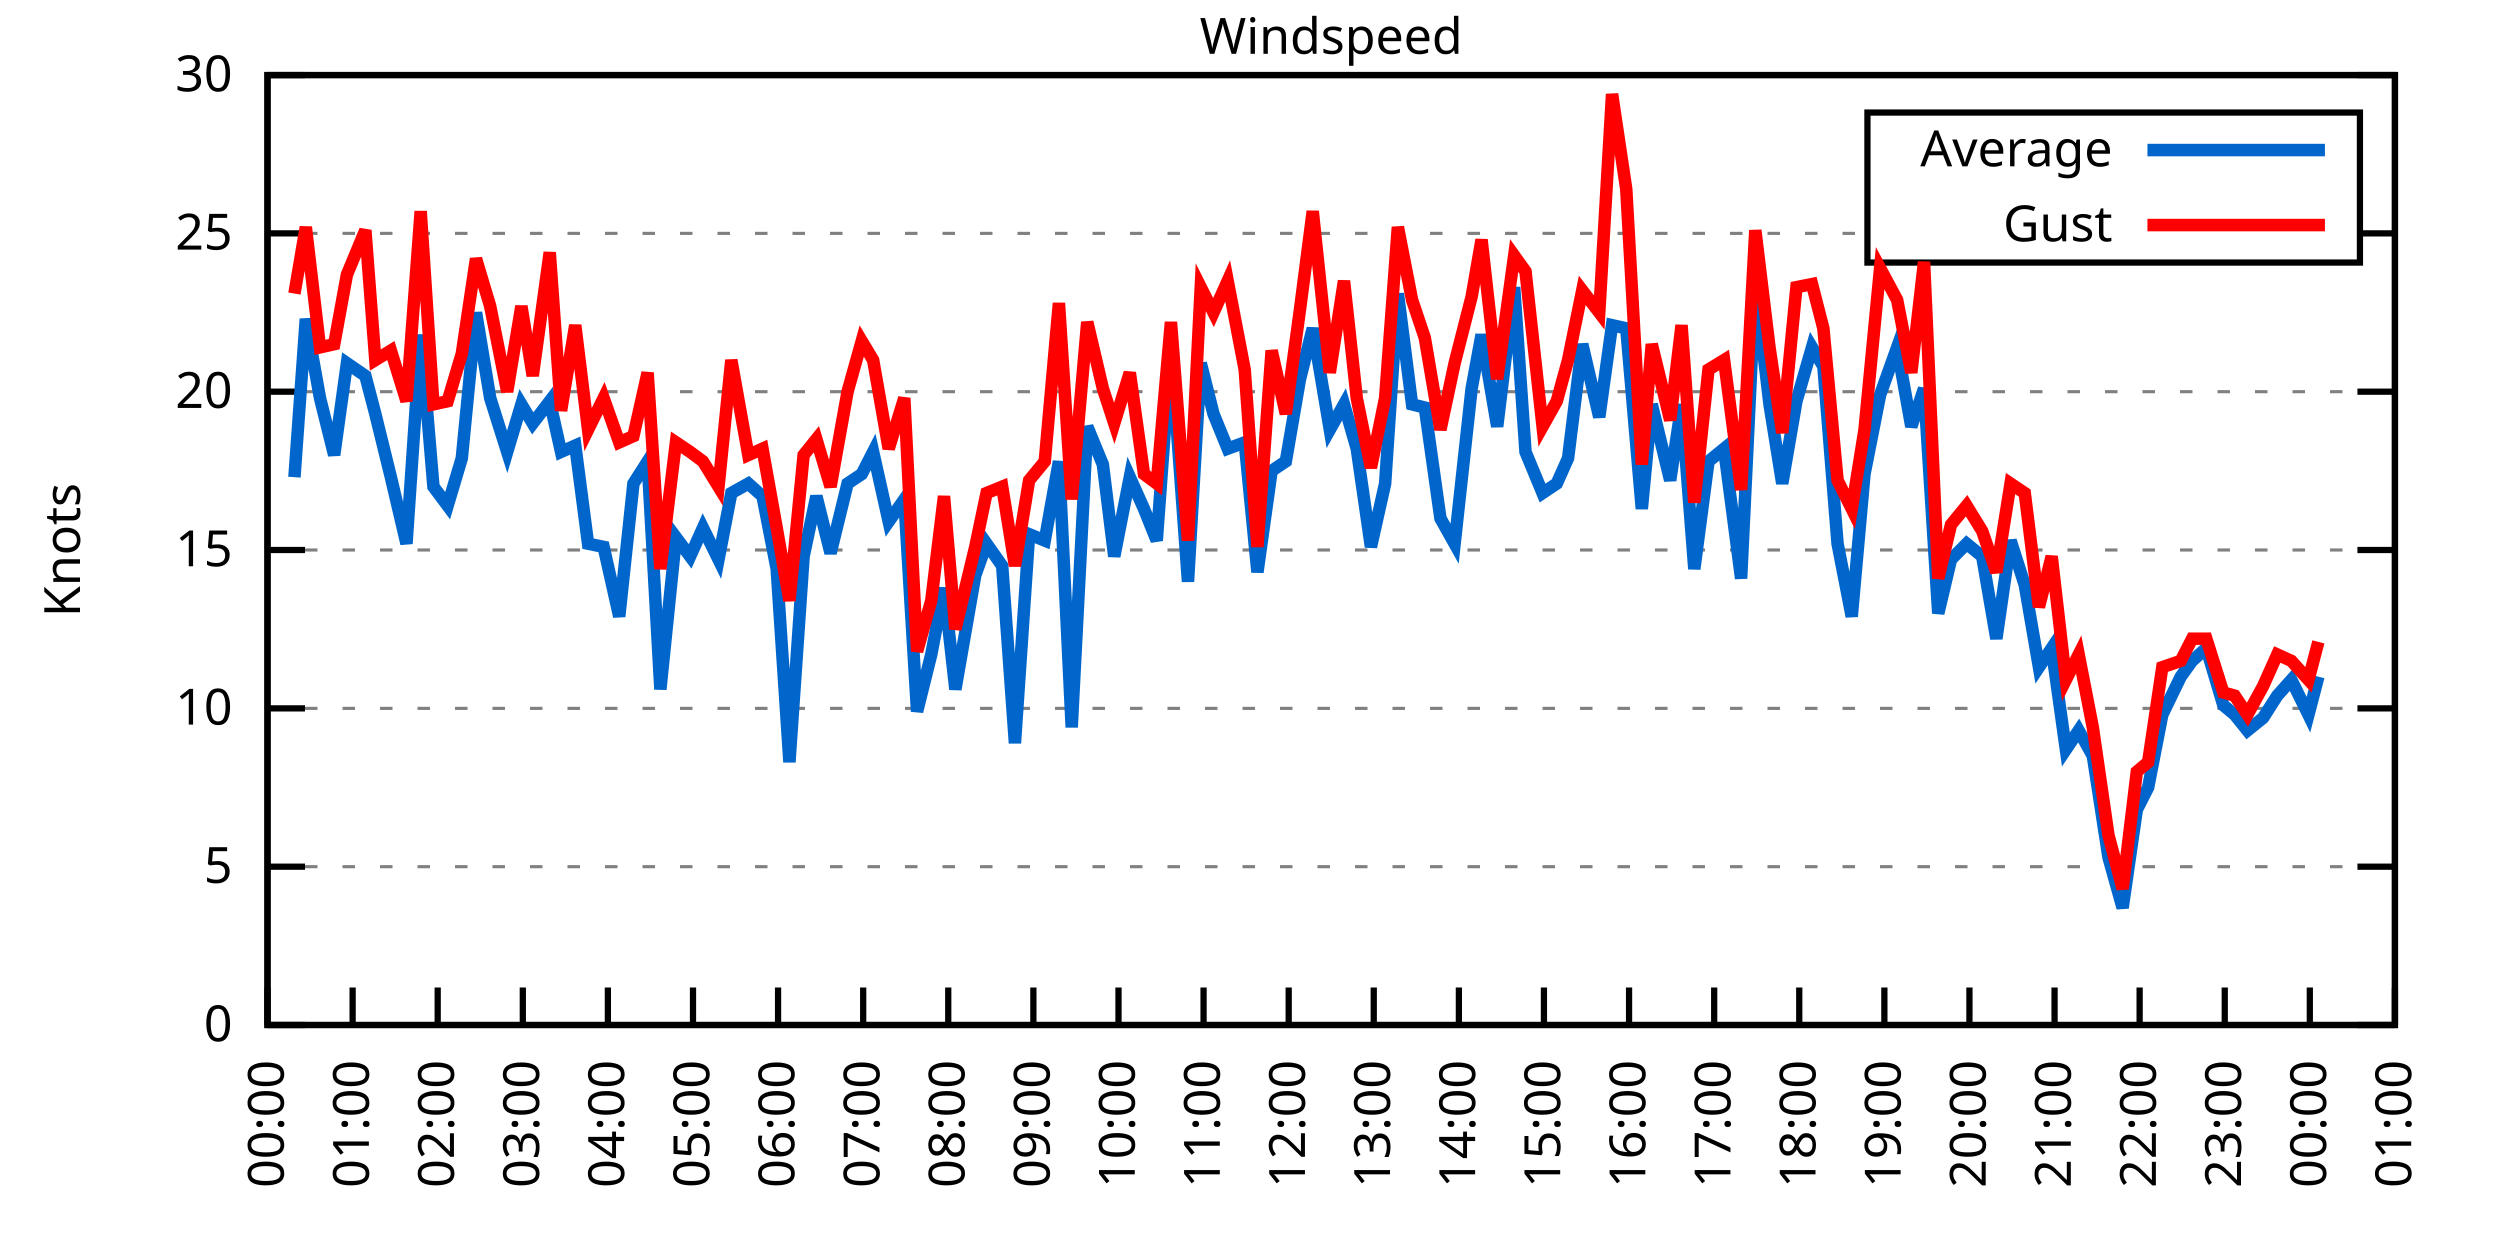
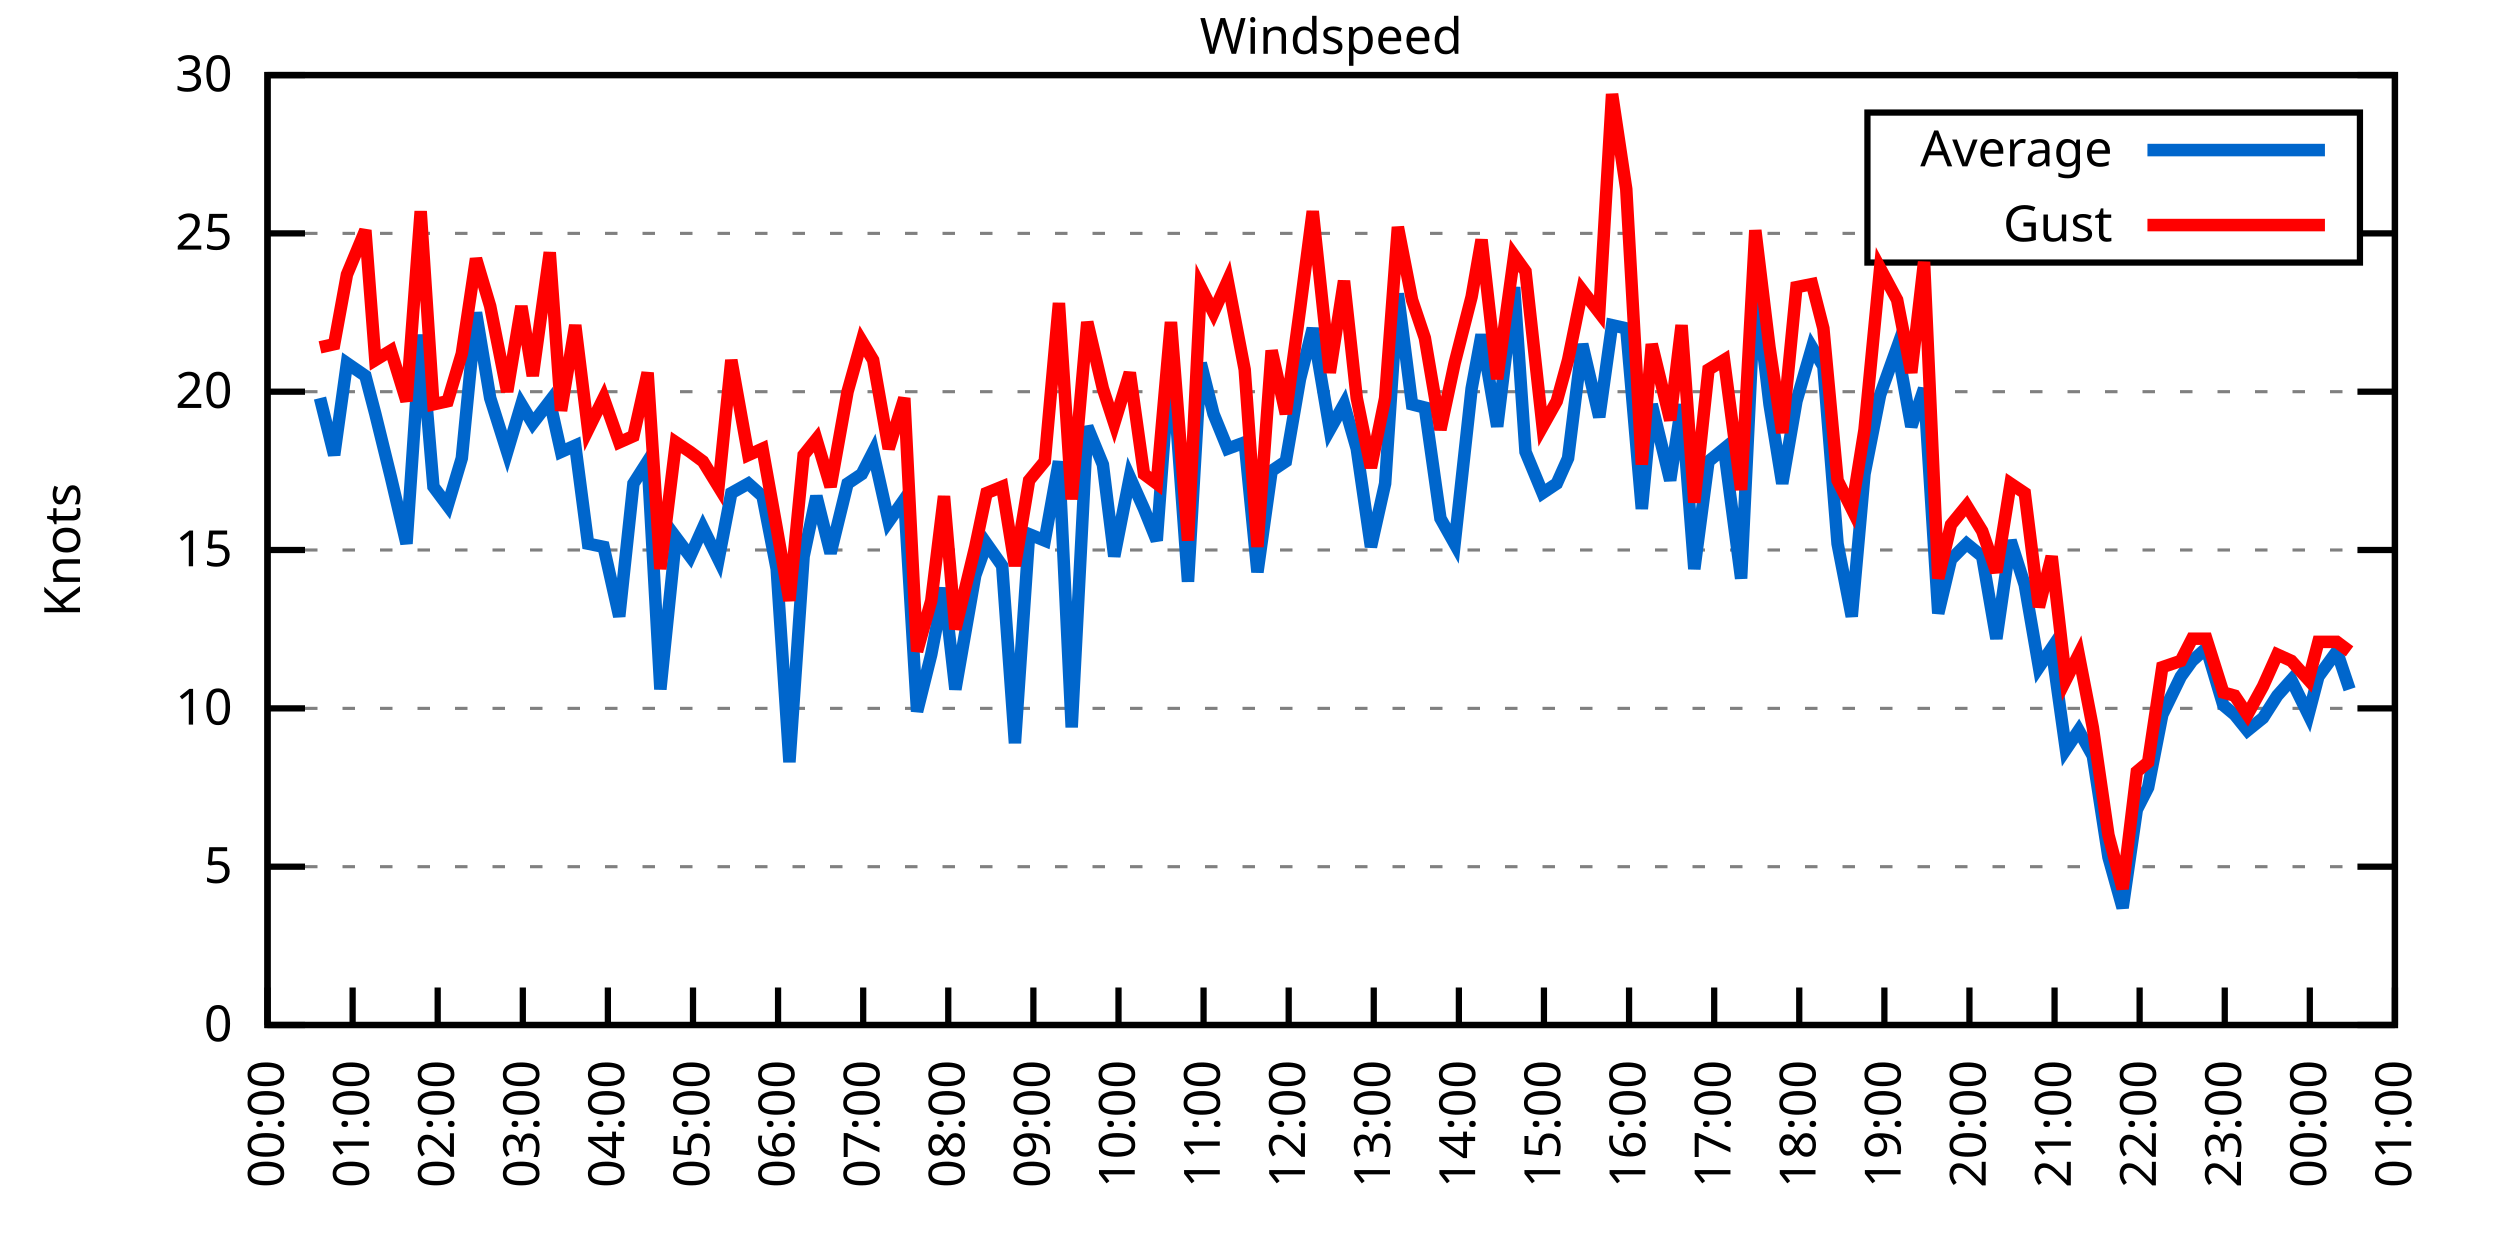
<svg xmlns="http://www.w3.org/2000/svg" xmlns:xlink="http://www.w3.org/1999/xlink" width="400" height="200" viewBox="0 0 400 200">
  <g id="gnuplot_canvas">
    <rect x="0" y="0" width="400" height="200" fill="none" />
    <defs>
      <circle id="gpDot" r="0.5" stroke-width="0.5" stroke="currentColor" />
      <path id="gpPt0" stroke-width="0.333" stroke="currentColor" d="M-1,0 h2 M0,-1 v2" />
      <path id="gpPt1" stroke-width="0.333" stroke="currentColor" d="M-1,-1 L1,1 M1,-1 L-1,1" />
      <path id="gpPt2" stroke-width="0.333" stroke="currentColor" d="M-1,0 L1,0 M0,-1 L0,1 M-1,-1 L1,1 M-1,1 L1,-1" />
      <rect id="gpPt3" stroke-width="0.333" stroke="currentColor" x="-1" y="-1" width="2" height="2" />
      <rect id="gpPt4" stroke-width="0.333" stroke="currentColor" fill="currentColor" x="-1" y="-1" width="2" height="2" />
      <circle id="gpPt5" stroke-width="0.333" stroke="currentColor" cx="0" cy="0" r="1" />
      <use xlink:href="#gpPt5" id="gpPt6" fill="currentColor" stroke="none" />
      <path id="gpPt7" stroke-width="0.333" stroke="currentColor" d="M0,-1.33 L-1.33,0.67 L1.33,0.67 z" />
      <use xlink:href="#gpPt7" id="gpPt8" fill="currentColor" stroke="none" />
      <use xlink:href="#gpPt7" id="gpPt9" stroke="currentColor" transform="rotate(180)" />
      <use xlink:href="#gpPt9" id="gpPt10" fill="currentColor" stroke="none" />
      <use xlink:href="#gpPt3" id="gpPt11" stroke="currentColor" transform="rotate(45)" />
      <use xlink:href="#gpPt11" id="gpPt12" fill="currentColor" stroke="none" />
      <path id="gpPt13" stroke-width="0.333" stroke="currentColor" d="M0,1.330 L1.265,0.411 L0.782,-1.067 L-0.782,-1.076 L-1.265,0.411 z" />
      <use xlink:href="#gpPt13" id="gpPt14" fill="currentColor" stroke="none" />
      <filter id="textbox" filterUnits="objectBoundingBox" x="0" y="0" height="1" width="1">
        <feFlood flood-color="white" flood-opacity="1" result="bgnd" />
        <feComposite in="SourceGraphic" in2="bgnd" operator="atop" />
      </filter>
      <filter id="greybox" filterUnits="objectBoundingBox" x="0" y="0" height="1" width="1">
        <feFlood flood-color="lightgrey" flood-opacity="1" result="grey" />
        <feComposite in="SourceGraphic" in2="grey" operator="atop" />
      </filter>
    </defs>
    <g fill="none" color="white" stroke="currentColor" stroke-width="1.00" stroke-linecap="butt" stroke-linejoin="miter">
</g>
    <g fill="none" color="black" stroke="currentColor" stroke-width="1.00" stroke-linecap="butt" stroke-linejoin="miter">
      <g stroke="none" shape-rendering="crispEdges">
        <polygon fill="rgb(255, 255, 255)" points="42.80,164.00 383.18,164.00 383.18,12.02 42.80,12.02 " />
      </g>
    </g>
    <g fill="none" color="black" stroke="currentColor" stroke-width="1.00" stroke-linecap="butt" stroke-linejoin="miter">
</g>
    <g fill="none" color="black" stroke="black" stroke-width="0.50" stroke-linecap="butt" stroke-linejoin="miter">
</g>
    <g fill="none" color="gray" stroke="currentColor" stroke-width="0.50" stroke-linecap="butt" stroke-linejoin="miter">
      <path stroke="gray" stroke-dasharray="2,4" class="gridline" d="M42.80,164.00 L383.19,164.00  " />
    </g>
    <g fill="none" color="gray" stroke="gray" stroke-width="1.00" stroke-linecap="butt" stroke-linejoin="miter">
</g>
    <g fill="none" color="black" stroke="currentColor" stroke-width="1.00" stroke-linecap="butt" stroke-linejoin="miter">
      <path stroke="black" d="M42.80,164.00 L48.80,164.00 M383.19,164.00 L377.19,164.00  " />
      <g transform="translate(37.20,166.60)" stroke="none" fill="black" font-family="Sans" font-size="8.00" text-anchor="end">
        <text>
          <tspan font-family="Sans"> 0</tspan>
        </text>
      </g>
    </g>
    <g fill="none" color="black" stroke="currentColor" stroke-width="1.00" stroke-linecap="butt" stroke-linejoin="miter">
</g>
    <g fill="none" color="black" stroke="black" stroke-width="0.50" stroke-linecap="butt" stroke-linejoin="miter">
</g>
    <g fill="none" color="gray" stroke="currentColor" stroke-width="0.50" stroke-linecap="butt" stroke-linejoin="miter">
      <path stroke="gray" stroke-dasharray="2,4" class="gridline" d="M42.80,138.67 L383.19,138.67  " />
    </g>
    <g fill="none" color="gray" stroke="gray" stroke-width="1.00" stroke-linecap="butt" stroke-linejoin="miter">
</g>
    <g fill="none" color="black" stroke="currentColor" stroke-width="1.00" stroke-linecap="butt" stroke-linejoin="miter">
      <path stroke="black" d="M42.80,138.67 L48.80,138.67 M383.19,138.67 L377.19,138.67  " />
      <g transform="translate(37.20,141.27)" stroke="none" fill="black" font-family="Sans" font-size="8.00" text-anchor="end">
        <text>
          <tspan font-family="Sans"> 5</tspan>
        </text>
      </g>
    </g>
    <g fill="none" color="black" stroke="currentColor" stroke-width="1.00" stroke-linecap="butt" stroke-linejoin="miter">
</g>
    <g fill="none" color="black" stroke="black" stroke-width="0.50" stroke-linecap="butt" stroke-linejoin="miter">
</g>
    <g fill="none" color="gray" stroke="currentColor" stroke-width="0.50" stroke-linecap="butt" stroke-linejoin="miter">
      <path stroke="gray" stroke-dasharray="2,4" class="gridline" d="M42.80,113.34 L383.19,113.34  " />
    </g>
    <g fill="none" color="gray" stroke="gray" stroke-width="1.00" stroke-linecap="butt" stroke-linejoin="miter">
</g>
    <g fill="none" color="black" stroke="currentColor" stroke-width="1.00" stroke-linecap="butt" stroke-linejoin="miter">
      <path stroke="black" d="M42.80,113.34 L48.80,113.34 M383.19,113.34 L377.19,113.34  " />
      <g transform="translate(37.20,115.94)" stroke="none" fill="black" font-family="Sans" font-size="8.00" text-anchor="end">
        <text>
          <tspan font-family="Sans"> 10</tspan>
        </text>
      </g>
    </g>
    <g fill="none" color="black" stroke="currentColor" stroke-width="1.00" stroke-linecap="butt" stroke-linejoin="miter">
</g>
    <g fill="none" color="black" stroke="black" stroke-width="0.50" stroke-linecap="butt" stroke-linejoin="miter">
</g>
    <g fill="none" color="gray" stroke="currentColor" stroke-width="0.50" stroke-linecap="butt" stroke-linejoin="miter">
      <path stroke="gray" stroke-dasharray="2,4" class="gridline" d="M42.80,88.00 L383.19,88.00  " />
    </g>
    <g fill="none" color="gray" stroke="gray" stroke-width="1.00" stroke-linecap="butt" stroke-linejoin="miter">
</g>
    <g fill="none" color="black" stroke="currentColor" stroke-width="1.00" stroke-linecap="butt" stroke-linejoin="miter">
      <path stroke="black" d="M42.80,88.00 L48.80,88.00 M383.19,88.00 L377.19,88.00  " />
      <g transform="translate(37.20,90.60)" stroke="none" fill="black" font-family="Sans" font-size="8.00" text-anchor="end">
        <text>
          <tspan font-family="Sans"> 15</tspan>
        </text>
      </g>
    </g>
    <g fill="none" color="black" stroke="currentColor" stroke-width="1.00" stroke-linecap="butt" stroke-linejoin="miter">
</g>
    <g fill="none" color="black" stroke="black" stroke-width="0.50" stroke-linecap="butt" stroke-linejoin="miter">
</g>
    <g fill="none" color="gray" stroke="currentColor" stroke-width="0.50" stroke-linecap="butt" stroke-linejoin="miter">
      <path stroke="gray" stroke-dasharray="2,4" class="gridline" d="M42.80,62.67 L383.19,62.67  " />
    </g>
    <g fill="none" color="gray" stroke="gray" stroke-width="1.00" stroke-linecap="butt" stroke-linejoin="miter">
</g>
    <g fill="none" color="black" stroke="currentColor" stroke-width="1.00" stroke-linecap="butt" stroke-linejoin="miter">
      <path stroke="black" d="M42.80,62.67 L48.80,62.67 M383.19,62.67 L377.19,62.67  " />
      <g transform="translate(37.20,65.27)" stroke="none" fill="black" font-family="Sans" font-size="8.00" text-anchor="end">
        <text>
          <tspan font-family="Sans"> 20</tspan>
        </text>
      </g>
    </g>
    <g fill="none" color="black" stroke="currentColor" stroke-width="1.00" stroke-linecap="butt" stroke-linejoin="miter">
</g>
    <g fill="none" color="black" stroke="black" stroke-width="0.50" stroke-linecap="butt" stroke-linejoin="miter">
</g>
    <g fill="none" color="gray" stroke="currentColor" stroke-width="0.50" stroke-linecap="butt" stroke-linejoin="miter">
      <path stroke="gray" stroke-dasharray="2,4" class="gridline" d="M42.80,37.34 L298.79,37.34 M377.59,37.34 L383.19,37.34  " />
    </g>
    <g fill="none" color="gray" stroke="gray" stroke-width="1.00" stroke-linecap="butt" stroke-linejoin="miter">
</g>
    <g fill="none" color="black" stroke="currentColor" stroke-width="1.00" stroke-linecap="butt" stroke-linejoin="miter">
      <path stroke="black" d="M42.80,37.34 L48.80,37.34 M383.19,37.34 L377.19,37.34  " />
      <g transform="translate(37.20,39.94)" stroke="none" fill="black" font-family="Sans" font-size="8.00" text-anchor="end">
        <text>
          <tspan font-family="Sans"> 25</tspan>
        </text>
      </g>
    </g>
    <g fill="none" color="black" stroke="currentColor" stroke-width="1.00" stroke-linecap="butt" stroke-linejoin="miter">
</g>
    <g fill="none" color="black" stroke="black" stroke-width="0.50" stroke-linecap="butt" stroke-linejoin="miter">
</g>
    <g fill="none" color="gray" stroke="currentColor" stroke-width="0.50" stroke-linecap="butt" stroke-linejoin="miter">
      <path stroke="gray" stroke-dasharray="2,4" class="gridline" d="M42.80,12.01 L383.19,12.01  " />
    </g>
    <g fill="none" color="gray" stroke="gray" stroke-width="1.00" stroke-linecap="butt" stroke-linejoin="miter">
</g>
    <g fill="none" color="black" stroke="currentColor" stroke-width="1.00" stroke-linecap="butt" stroke-linejoin="miter">
      <path stroke="black" d="M42.80,12.01 L48.80,12.01 M383.19,12.01 L377.19,12.01  " />
      <g transform="translate(37.20,14.61)" stroke="none" fill="black" font-family="Sans" font-size="8.00" text-anchor="end">
        <text>
          <tspan font-family="Sans"> 30</tspan>
        </text>
      </g>
    </g>
    <g fill="none" color="black" stroke="currentColor" stroke-width="1.00" stroke-linecap="butt" stroke-linejoin="miter">
      <path stroke="black" d="M42.80,164.00 L42.80,158.00  " />
      <g transform="translate(45.40,169.60) rotate(270.00)" stroke="none" fill="black" font-family="Sans" font-size="8.00" text-anchor="end">
        <text>
          <tspan font-family="Sans">00:00</tspan>
        </text>
      </g>
    </g>
    <g fill="none" color="black" stroke="currentColor" stroke-width="1.00" stroke-linecap="butt" stroke-linejoin="miter">
      <path stroke="black" d="M56.42,164.00 L56.42,158.00  " />
      <g transform="translate(59.02,169.60) rotate(270.00)" stroke="none" fill="black" font-family="Sans" font-size="8.00" text-anchor="end">
        <text>
          <tspan font-family="Sans">01:00</tspan>
        </text>
      </g>
    </g>
    <g fill="none" color="black" stroke="currentColor" stroke-width="1.00" stroke-linecap="butt" stroke-linejoin="miter">
      <path stroke="black" d="M70.03,164.00 L70.03,158.00  " />
      <g transform="translate(72.63,169.60) rotate(270.00)" stroke="none" fill="black" font-family="Sans" font-size="8.00" text-anchor="end">
        <text>
          <tspan font-family="Sans">02:00</tspan>
        </text>
      </g>
    </g>
    <g fill="none" color="black" stroke="currentColor" stroke-width="1.00" stroke-linecap="butt" stroke-linejoin="miter">
      <path stroke="black" d="M83.65,164.00 L83.65,158.00  " />
      <g transform="translate(86.25,169.60) rotate(270.00)" stroke="none" fill="black" font-family="Sans" font-size="8.00" text-anchor="end">
        <text>
          <tspan font-family="Sans">03:00</tspan>
        </text>
      </g>
    </g>
    <g fill="none" color="black" stroke="currentColor" stroke-width="1.00" stroke-linecap="butt" stroke-linejoin="miter">
      <path stroke="black" d="M97.26,164.00 L97.26,158.00  " />
      <g transform="translate(99.86,169.60) rotate(270.00)" stroke="none" fill="black" font-family="Sans" font-size="8.00" text-anchor="end">
        <text>
          <tspan font-family="Sans">04:00</tspan>
        </text>
      </g>
    </g>
    <g fill="none" color="black" stroke="currentColor" stroke-width="1.00" stroke-linecap="butt" stroke-linejoin="miter">
      <path stroke="black" d="M110.88,164.00 L110.88,158.00  " />
      <g transform="translate(113.48,169.60) rotate(270.00)" stroke="none" fill="black" font-family="Sans" font-size="8.00" text-anchor="end">
        <text>
          <tspan font-family="Sans">05:00</tspan>
        </text>
      </g>
    </g>
    <g fill="none" color="black" stroke="currentColor" stroke-width="1.00" stroke-linecap="butt" stroke-linejoin="miter">
      <path stroke="black" d="M124.49,164.00 L124.49,158.00  " />
      <g transform="translate(127.09,169.60) rotate(270.00)" stroke="none" fill="black" font-family="Sans" font-size="8.00" text-anchor="end">
        <text>
          <tspan font-family="Sans">06:00</tspan>
        </text>
      </g>
    </g>
    <g fill="none" color="black" stroke="currentColor" stroke-width="1.00" stroke-linecap="butt" stroke-linejoin="miter">
      <path stroke="black" d="M138.11,164.00 L138.11,158.00  " />
      <g transform="translate(140.71,169.60) rotate(270.00)" stroke="none" fill="black" font-family="Sans" font-size="8.00" text-anchor="end">
        <text>
          <tspan font-family="Sans">07:00</tspan>
        </text>
      </g>
    </g>
    <g fill="none" color="black" stroke="currentColor" stroke-width="1.00" stroke-linecap="butt" stroke-linejoin="miter">
      <path stroke="black" d="M151.72,164.00 L151.72,158.00  " />
      <g transform="translate(154.32,169.60) rotate(270.00)" stroke="none" fill="black" font-family="Sans" font-size="8.00" text-anchor="end">
        <text>
          <tspan font-family="Sans">08:00</tspan>
        </text>
      </g>
    </g>
    <g fill="none" color="black" stroke="currentColor" stroke-width="1.00" stroke-linecap="butt" stroke-linejoin="miter">
      <path stroke="black" d="M165.34,164.00 L165.34,158.00  " />
      <g transform="translate(167.94,169.60) rotate(270.00)" stroke="none" fill="black" font-family="Sans" font-size="8.00" text-anchor="end">
        <text>
          <tspan font-family="Sans">09:00</tspan>
        </text>
      </g>
    </g>
    <g fill="none" color="black" stroke="currentColor" stroke-width="1.00" stroke-linecap="butt" stroke-linejoin="miter">
      <path stroke="black" d="M178.96,164.00 L178.96,158.00  " />
      <g transform="translate(181.56,169.60) rotate(270.00)" stroke="none" fill="black" font-family="Sans" font-size="8.00" text-anchor="end">
        <text>
          <tspan font-family="Sans">10:00</tspan>
        </text>
      </g>
    </g>
    <g fill="none" color="black" stroke="currentColor" stroke-width="1.00" stroke-linecap="butt" stroke-linejoin="miter">
      <path stroke="black" d="M192.57,164.00 L192.57,158.00  " />
      <g transform="translate(195.17,169.60) rotate(270.00)" stroke="none" fill="black" font-family="Sans" font-size="8.00" text-anchor="end">
        <text>
          <tspan font-family="Sans">11:00</tspan>
        </text>
      </g>
    </g>
    <g fill="none" color="black" stroke="currentColor" stroke-width="1.00" stroke-linecap="butt" stroke-linejoin="miter">
      <path stroke="black" d="M206.19,164.00 L206.19,158.00  " />
      <g transform="translate(208.79,169.60) rotate(270.00)" stroke="none" fill="black" font-family="Sans" font-size="8.00" text-anchor="end">
        <text>
          <tspan font-family="Sans">12:00</tspan>
        </text>
      </g>
    </g>
    <g fill="none" color="black" stroke="currentColor" stroke-width="1.00" stroke-linecap="butt" stroke-linejoin="miter">
      <path stroke="black" d="M219.80,164.00 L219.80,158.00  " />
      <g transform="translate(222.40,169.60) rotate(270.00)" stroke="none" fill="black" font-family="Sans" font-size="8.00" text-anchor="end">
        <text>
          <tspan font-family="Sans">13:00</tspan>
        </text>
      </g>
    </g>
    <g fill="none" color="black" stroke="currentColor" stroke-width="1.00" stroke-linecap="butt" stroke-linejoin="miter">
      <path stroke="black" d="M233.42,164.00 L233.42,158.00  " />
      <g transform="translate(236.02,169.60) rotate(270.00)" stroke="none" fill="black" font-family="Sans" font-size="8.00" text-anchor="end">
        <text>
          <tspan font-family="Sans">14:00</tspan>
        </text>
      </g>
    </g>
    <g fill="none" color="black" stroke="currentColor" stroke-width="1.00" stroke-linecap="butt" stroke-linejoin="miter">
      <path stroke="black" d="M247.03,164.00 L247.03,158.00  " />
      <g transform="translate(249.63,169.60) rotate(270.00)" stroke="none" fill="black" font-family="Sans" font-size="8.00" text-anchor="end">
        <text>
          <tspan font-family="Sans">15:00</tspan>
        </text>
      </g>
    </g>
    <g fill="none" color="black" stroke="currentColor" stroke-width="1.00" stroke-linecap="butt" stroke-linejoin="miter">
      <path stroke="black" d="M260.65,164.00 L260.65,158.00  " />
      <g transform="translate(263.25,169.60) rotate(270.00)" stroke="none" fill="black" font-family="Sans" font-size="8.00" text-anchor="end">
        <text>
          <tspan font-family="Sans">16:00</tspan>
        </text>
      </g>
    </g>
    <g fill="none" color="black" stroke="currentColor" stroke-width="1.00" stroke-linecap="butt" stroke-linejoin="miter">
      <path stroke="black" d="M274.27,164.00 L274.27,158.00  " />
      <g transform="translate(276.87,169.60) rotate(270.00)" stroke="none" fill="black" font-family="Sans" font-size="8.00" text-anchor="end">
        <text>
          <tspan font-family="Sans">17:00</tspan>
        </text>
      </g>
    </g>
    <g fill="none" color="black" stroke="currentColor" stroke-width="1.00" stroke-linecap="butt" stroke-linejoin="miter">
      <path stroke="black" d="M287.88,164.00 L287.88,158.00  " />
      <g transform="translate(290.48,169.60) rotate(270.00)" stroke="none" fill="black" font-family="Sans" font-size="8.00" text-anchor="end">
        <text>
          <tspan font-family="Sans">18:00</tspan>
        </text>
      </g>
    </g>
    <g fill="none" color="black" stroke="currentColor" stroke-width="1.00" stroke-linecap="butt" stroke-linejoin="miter">
      <path stroke="black" d="M301.50,164.00 L301.50,158.00  " />
      <g transform="translate(304.10,169.60) rotate(270.00)" stroke="none" fill="black" font-family="Sans" font-size="8.00" text-anchor="end">
        <text>
          <tspan font-family="Sans">19:00</tspan>
        </text>
      </g>
    </g>
    <g fill="none" color="black" stroke="currentColor" stroke-width="1.00" stroke-linecap="butt" stroke-linejoin="miter">
      <path stroke="black" d="M315.11,164.00 L315.11,158.00  " />
      <g transform="translate(317.71,169.60) rotate(270.00)" stroke="none" fill="black" font-family="Sans" font-size="8.00" text-anchor="end">
        <text>
          <tspan font-family="Sans">20:00</tspan>
        </text>
      </g>
    </g>
    <g fill="none" color="black" stroke="currentColor" stroke-width="1.00" stroke-linecap="butt" stroke-linejoin="miter">
      <path stroke="black" d="M328.73,164.00 L328.73,158.00  " />
      <g transform="translate(331.33,169.60) rotate(270.00)" stroke="none" fill="black" font-family="Sans" font-size="8.00" text-anchor="end">
        <text>
          <tspan font-family="Sans">21:00</tspan>
        </text>
      </g>
    </g>
    <g fill="none" color="black" stroke="currentColor" stroke-width="1.00" stroke-linecap="butt" stroke-linejoin="miter">
      <path stroke="black" d="M342.34,164.00 L342.34,158.00  " />
      <g transform="translate(344.94,169.60) rotate(270.00)" stroke="none" fill="black" font-family="Sans" font-size="8.00" text-anchor="end">
        <text>
          <tspan font-family="Sans">22:00</tspan>
        </text>
      </g>
    </g>
    <g fill="none" color="black" stroke="currentColor" stroke-width="1.00" stroke-linecap="butt" stroke-linejoin="miter">
      <path stroke="black" d="M355.96,164.00 L355.96,158.00  " />
      <g transform="translate(358.56,169.60) rotate(270.00)" stroke="none" fill="black" font-family="Sans" font-size="8.00" text-anchor="end">
        <text>
          <tspan font-family="Sans">23:00</tspan>
        </text>
      </g>
    </g>
    <g fill="none" color="black" stroke="currentColor" stroke-width="1.00" stroke-linecap="butt" stroke-linejoin="miter">
      <path stroke="black" d="M369.57,164.00 L369.57,158.00  " />
      <g transform="translate(372.17,169.60) rotate(270.00)" stroke="none" fill="black" font-family="Sans" font-size="8.00" text-anchor="end">
        <text>
          <tspan font-family="Sans">00:00</tspan>
        </text>
      </g>
    </g>
    <g fill="none" color="black" stroke="currentColor" stroke-width="1.00" stroke-linecap="butt" stroke-linejoin="miter">
      <path stroke="black" d="M383.19,164.00 L383.19,158.00  " />
      <g transform="translate(385.79,169.60) rotate(270.00)" stroke="none" fill="black" font-family="Sans" font-size="8.00" text-anchor="end">
        <text>
          <tspan font-family="Sans">01:00</tspan>
        </text>
      </g>
    </g>
    <g fill="none" color="black" stroke="currentColor" stroke-width="1.00" stroke-linecap="butt" stroke-linejoin="miter">
</g>
    <g fill="none" color="black" stroke="currentColor" stroke-width="1.00" stroke-linecap="butt" stroke-linejoin="miter">
      <path stroke="black" d="M42.80,12.01 L42.80,164.00 L383.19,164.00 L383.19,12.01 L42.80,12.01 Z  " />
    </g>
    <g fill="none" color="black" stroke="currentColor" stroke-width="1.00" stroke-linecap="butt" stroke-linejoin="miter">
</g>
    <g fill="none" color="black" stroke="currentColor" stroke-width="1.00" stroke-linecap="butt" stroke-linejoin="miter">
      <path stroke="black" d="M298.79,42.01 L298.79,18.01 L377.59,18.01 L377.59,42.01 L298.79,42.01 Z  " />
    </g>
    <g id="Windspeed_plot_1">
      <g fill="none" color="white" stroke="black" stroke-width="2.00" stroke-linecap="butt" stroke-linejoin="miter">
</g>
      <g fill="none" color="black" stroke="currentColor" stroke-width="2.00" stroke-linecap="butt" stroke-linejoin="miter">
        <g transform="translate(337.99,26.61)" stroke="none" fill="black" font-family="Sans" font-size="8.00" text-anchor="end">
          <text>
            <tspan font-family="Sans">Average</tspan>
          </text>
        </g>
      </g>
      <g fill="none" color="black" stroke="currentColor" stroke-width="2.00" stroke-linecap="butt" stroke-linejoin="miter">
-         <path stroke="rgb(  0, 102, 204)" d="M343.59,24.01 L371.99,24.01 M47.11,76.35 L48.93,51.02 L51.20,63.69 L53.47,72.81 L55.51,58.11 L58.46,60.14   L60.05,66.22 L62.54,76.35 L65.04,86.99 L67.31,53.55 L69.35,77.87 L71.62,80.91 L73.89,73.31 L76.16,50.01   L78.43,63.69 L81.15,72.30 L83.42,64.70 L85.24,67.74 L87.96,64.19 L89.77,72.30 L92.04,71.29 L94.09,86.99   L96.58,87.50 L99.08,98.64 L101.35,77.37 L103.62,73.82 L105.66,110.30 L108.15,85.98 L110.42,89.02 L112.47,84.46   L114.96,89.52 L117.01,78.89 L119.73,77.37 L122.00,79.39 L124.27,91.04 L126.31,121.95 L128.58,89.02 L130.62,79.39   L132.89,88.51 L135.61,77.37 L137.88,75.85 L139.70,72.30 L142.19,83.45 L144.69,79.90 L146.73,113.84 L149.00,104.72   L151.04,94.08 L152.86,110.30 L156.04,92.06 L157.85,86.99 L160.35,90.54 L162.39,118.91 L164.66,85.47 L167.16,86.49   L169.43,73.82 L171.47,116.38 L173.96,68.25 L176.46,74.33 L178.28,89.02 L180.77,76.35 L183.04,81.42 L185.08,86.49   L187.35,55.58 L190.08,93.07 L192.12,58.11 L194.16,66.22 L196.43,71.79 L199.15,70.78 L201.19,91.55 L203.46,75.34   L205.73,73.82 L208.00,60.65 L210.04,52.54 L212.77,68.75 L215.04,64.70 L217.08,71.79 L219.35,87.50 L221.62,77.37   L223.66,46.97 L225.93,64.70 L227.97,65.21 L230.47,82.94 L232.74,86.99 L235.46,62.17 L237.05,53.55 L239.55,68.25   L242.27,45.95 L244.08,72.30 L246.81,78.89 L249.08,77.37 L250.89,73.31 L253.16,55.07 L255.88,66.73 L257.93,52.03   L260.20,52.54 L262.69,81.42 L264.28,64.70 L267.23,76.86 L269.05,64.70 L271.09,91.04 L273.36,73.82 L275.85,71.79   L278.58,92.56 L280.85,45.45 L283.12,64.70 L285.16,77.37 L287.43,64.19 L289.92,55.58 L291.74,58.62 L294.01,86.99   L296.28,98.64 L298.32,75.85 L300.82,63.18 L303.54,55.58 L305.81,68.25 L307.85,62.17 L310.12,98.14 L312.16,89.52   L314.66,86.99 L317.15,89.02 L319.42,102.19 L321.69,86.49 L323.96,93.58 L326.23,106.75 L328.27,103.71 L330.54,119.92   L332.59,116.88 L334.85,120.94 L337.35,137.15 L339.62,145.25 L341.89,129.55 L343.70,126.00 L345.97,114.35 L348.92,108.27   L350.74,105.74 L353.01,103.71 L355.73,112.83 L357.55,114.35 L359.59,116.88 L362.09,114.86 L364.36,111.31 L366.62,108.78   L369.35,114.35 L370.94,108.27  " />
+         <path stroke="rgb(  0, 102, 204)" d="M343.59,24.01 L371.99,24.01 M51.20,63.69 L53.47,72.81 L55.51,58.11 L58.46,60.14 L60.05,66.22 L62.54,76.35   L65.04,86.99 L67.31,53.55 L69.35,77.87 L71.62,80.91 L73.89,73.31 L76.16,50.01 L78.43,63.69 L81.15,72.30   L83.42,64.70 L85.24,67.74 L87.96,64.19 L89.77,72.30 L92.04,71.29 L94.09,86.99 L96.58,87.50 L99.08,98.64   L101.35,77.37 L103.62,73.82 L105.66,110.30 L108.15,85.98 L110.42,89.02 L112.47,84.46 L114.96,89.52 L117.01,78.89   L119.73,77.37 L122.00,79.39 L124.27,91.04 L126.31,121.95 L128.58,89.02 L130.62,79.39 L132.89,88.51 L135.61,77.37   L137.88,75.85 L139.70,72.30 L142.19,83.45 L144.69,79.90 L146.73,113.84 L149.00,104.72 L151.04,94.08 L152.86,110.30   L156.04,92.06 L157.85,86.99 L160.35,90.54 L162.39,118.91 L164.66,85.47 L167.16,86.49 L169.43,73.82 L171.47,116.38   L173.96,68.25 L176.46,74.33 L178.28,89.02 L180.77,76.35 L183.04,81.42 L185.08,86.49 L187.35,55.58 L190.08,93.07   L192.12,58.11 L194.16,66.22 L196.43,71.79 L199.15,70.78 L201.19,91.55 L203.46,75.34 L205.73,73.82 L208.00,60.65   L210.04,52.54 L212.77,68.75 L215.04,64.70 L217.08,71.79 L219.35,87.50 L221.62,77.37 L223.66,46.97 L225.93,64.70   L227.97,65.21 L230.47,82.94 L232.74,86.99 L235.46,62.17 L237.05,53.55 L239.55,68.25 L242.27,45.95 L244.08,72.30   L246.81,78.89 L249.08,77.37 L250.89,73.31 L253.16,55.07 L255.88,66.73 L257.93,52.03 L260.20,52.54 L262.69,81.42   L264.28,64.70 L267.23,76.86 L269.05,64.70 L271.09,91.04 L273.36,73.82 L275.85,71.79 L278.58,92.56 L280.85,45.45   L283.12,64.70 L285.16,77.37 L287.43,64.19 L289.92,55.58 L291.74,58.62 L294.01,86.99 L296.28,98.64 L298.32,75.85   L300.82,63.18 L303.54,55.58 L305.81,68.25 L307.85,62.17 L310.12,98.14 L312.16,89.52 L314.66,86.99 L317.15,89.02   L319.42,102.19 L321.69,86.49 L323.96,93.58 L326.23,106.75 L328.27,103.71 L330.54,119.92 L332.59,116.88 L334.85,120.94   L337.35,137.15 L339.62,145.25 L341.89,129.55 L343.70,126.00 L345.97,114.35 L348.92,108.27 L350.74,105.74 L353.01,103.71   L355.73,112.83 L357.55,114.35 L359.59,116.88 L362.09,114.86 L364.36,111.31 L366.62,108.78 L369.35,114.35 L370.94,108.27   L373.89,104.22 L375.93,110.30  " />
      </g>
    </g>
    <g id="Windspeed_plot_2">
      <g fill="none" color="black" stroke="currentColor" stroke-width="2.00" stroke-linecap="butt" stroke-linejoin="miter">
        <g transform="translate(337.99,38.61)" stroke="none" fill="black" font-family="Sans" font-size="8.00" text-anchor="end">
          <text>
            <tspan font-family="Sans">Gust</tspan>
          </text>
        </g>
      </g>
      <g fill="none" color="black" stroke="currentColor" stroke-width="2.00" stroke-linecap="butt" stroke-linejoin="miter">
-         <path stroke="rgb(255,   0,   0)" d="M343.59,36.01 L371.99,36.01 M47.11,46.97 L48.93,36.33 L51.20,55.58 L53.47,55.07 L55.51,43.93 L58.46,36.84   L60.05,57.61 L62.54,56.09 L65.04,64.19 L67.31,33.80 L69.35,64.70 L71.62,64.19 L73.89,56.59 L76.16,41.39   L78.43,48.99 L81.15,62.67 L83.42,48.99 L85.24,60.14 L87.96,40.38 L89.77,65.71 L92.04,52.03 L94.09,68.75   L96.58,63.69 L99.08,70.78 L101.35,69.77 L103.62,59.63 L105.66,91.04 L108.15,70.78 L110.42,72.30 L112.47,73.82   L114.96,77.87 L117.01,57.61 L119.73,72.81 L122.00,71.79 L124.27,84.46 L126.31,96.11 L128.58,72.81 L130.62,70.27   L132.89,77.87 L135.61,62.67 L137.88,54.57 L139.70,57.61 L142.19,71.79 L144.69,63.69 L146.73,104.22 L149.00,96.11   L151.04,79.39 L152.86,100.67 L156.04,87.50 L157.85,78.89 L160.35,77.87 L162.39,90.54 L164.66,76.86 L167.16,73.82   L169.43,48.49 L171.47,79.90 L173.96,51.53 L176.46,62.17 L178.28,67.74 L180.77,59.63 L183.04,75.85 L185.08,77.37   L187.35,51.53 L190.08,86.49 L192.12,45.95 L194.16,50.01 L196.43,44.94 L199.15,59.13 L201.19,87.50 L203.46,56.09   L205.73,66.22 L208.00,49.50 L210.04,33.80 L212.77,59.63 L215.04,44.94 L217.08,63.69 L219.35,74.83 L221.62,63.69   L223.66,36.33 L225.93,47.98 L227.97,54.06 L230.47,68.75 L232.74,58.11 L235.46,47.47 L237.05,38.35 L239.55,60.65   L242.27,40.89 L244.08,43.42 L246.81,68.25 L249.08,64.19 L250.89,57.61 L253.16,46.46 L255.88,50.01 L257.93,15.05   L260.20,30.25 L262.69,74.33 L264.28,55.07 L267.23,67.23 L269.05,52.03 L271.09,80.41 L273.36,59.13 L275.85,57.61   L278.58,78.38 L280.85,36.84 L283.12,55.58 L285.16,69.26 L287.43,45.95 L289.92,45.45 L291.74,52.54 L294.01,76.86   L296.28,81.42 L298.32,68.75 L300.82,42.91 L303.54,47.98 L305.81,59.63 L307.85,41.90 L310.12,92.56 L312.16,83.95   L314.66,80.91 L317.15,84.97 L319.42,91.55 L321.69,77.37 L323.96,78.89 L326.23,97.12 L328.27,89.02 L330.54,108.78   L332.59,104.72 L334.85,116.38 L337.35,133.60 L339.62,142.21 L341.89,123.47 L343.70,121.95 L345.97,106.75 L348.92,105.74   L350.74,102.19 L353.01,102.19 L355.73,110.80 L357.55,111.31 L359.59,114.35 L362.09,109.79 L364.36,104.72 L366.62,105.74   L369.35,108.78 L370.94,102.70  " />
+         <path stroke="rgb(255,   0,   0)" d="M343.59,36.01 L371.99,36.01 M51.20,55.58 L53.47,55.07 L55.51,43.93 L58.46,36.84 L60.05,57.61 L62.54,56.09   L65.04,64.19 L67.31,33.80 L69.35,64.70 L71.62,64.19 L73.89,56.59 L76.16,41.39 L78.43,48.99 L81.15,62.67   L83.42,48.99 L85.24,60.14 L87.96,40.38 L89.77,65.71 L92.04,52.03 L94.09,68.75 L96.58,63.69 L99.08,70.78   L101.35,69.77 L103.62,59.63 L105.66,91.04 L108.15,70.78 L110.42,72.30 L112.47,73.82 L114.96,77.87 L117.01,57.61   L119.73,72.81 L122.00,71.79 L124.27,84.46 L126.31,96.11 L128.58,72.81 L130.62,70.27 L132.89,77.87 L135.61,62.67   L137.88,54.57 L139.70,57.61 L142.19,71.79 L144.69,63.69 L146.73,104.22 L149.00,96.11 L151.04,79.39 L152.86,100.67   L156.04,87.50 L157.85,78.89 L160.35,77.87 L162.39,90.54 L164.66,76.86 L167.16,73.82 L169.43,48.49 L171.47,79.90   L173.96,51.53 L176.46,62.17 L178.28,67.74 L180.77,59.63 L183.04,75.85 L185.08,77.37 L187.35,51.53 L190.08,86.49   L192.12,45.95 L194.16,50.01 L196.43,44.94 L199.15,59.13 L201.19,87.50 L203.46,56.09 L205.73,66.22 L208.00,49.50   L210.04,33.80 L212.77,59.63 L215.04,44.94 L217.08,63.69 L219.35,74.83 L221.62,63.69 L223.66,36.33 L225.93,47.98   L227.97,54.06 L230.47,68.75 L232.74,58.11 L235.46,47.47 L237.05,38.35 L239.55,60.65 L242.27,40.89 L244.08,43.42   L246.81,68.25 L249.08,64.19 L250.89,57.61 L253.16,46.46 L255.88,50.01 L257.93,15.05 L260.20,30.25 L262.69,74.33   L264.28,55.07 L267.23,67.23 L269.05,52.03 L271.09,80.41 L273.36,59.13 L275.85,57.61 L278.58,78.38 L280.85,36.84   L283.12,55.58 L285.16,69.26 L287.43,45.95 L289.92,45.45 L291.74,52.54 L294.01,76.86 L296.28,81.42 L298.32,68.75   L300.82,42.91 L303.54,47.98 L305.81,59.63 L307.85,41.90 L310.12,92.56 L312.16,83.95 L314.66,80.91 L317.15,84.97   L319.42,91.55 L321.69,77.37 L323.96,78.89 L326.23,97.12 L328.27,89.02 L330.54,108.78 L332.59,104.72 L334.85,116.38   L337.35,133.60 L339.62,142.21 L341.89,123.47 L343.70,121.95 L345.97,106.75 L348.92,105.74 L350.74,102.19 L353.01,102.19   L355.73,110.80 L357.55,111.31 L359.59,114.35 L362.09,109.79 L364.36,104.72 L366.62,105.74 L369.35,108.78 L370.94,102.70   L373.89,102.70 L375.93,104.22  " />
      </g>
    </g>
    <g fill="none" color="black" stroke="currentColor" stroke-width="2.00" stroke-linecap="butt" stroke-linejoin="miter">
</g>
    <g fill="none" color="black" stroke="black" stroke-width="1.00" stroke-linecap="butt" stroke-linejoin="miter">
</g>
    <g fill="none" color="black" stroke="currentColor" stroke-width="1.00" stroke-linecap="butt" stroke-linejoin="miter">
      <path stroke="black" d="M42.80,12.01 L42.80,164.00 L383.19,164.00 L383.19,12.01 L42.80,12.01 Z  " />
      <g transform="translate(12.80,88.01) rotate(270.00)" stroke="none" fill="black" font-family="Sans" font-size="8.00" text-anchor="middle">
        <text>
          <tspan font-family="Sans">Knots</tspan>
        </text>
      </g>
    </g>
    <g fill="none" color="black" stroke="currentColor" stroke-width="1.00" stroke-linecap="butt" stroke-linejoin="miter">
</g>
    <g fill="none" color="black" stroke="currentColor" stroke-width="1.00" stroke-linecap="butt" stroke-linejoin="miter">
      <g transform="translate(212.99,8.61)" stroke="none" fill="black" font-family="Sans" font-size="8.00" text-anchor="middle">
        <text>
          <tspan font-family="Sans">Windspeed</tspan>
        </text>
      </g>
    </g>
    <g fill="none" color="black" stroke="currentColor" stroke-width="1.00" stroke-linecap="butt" stroke-linejoin="miter">
</g>
  </g>
</svg>
